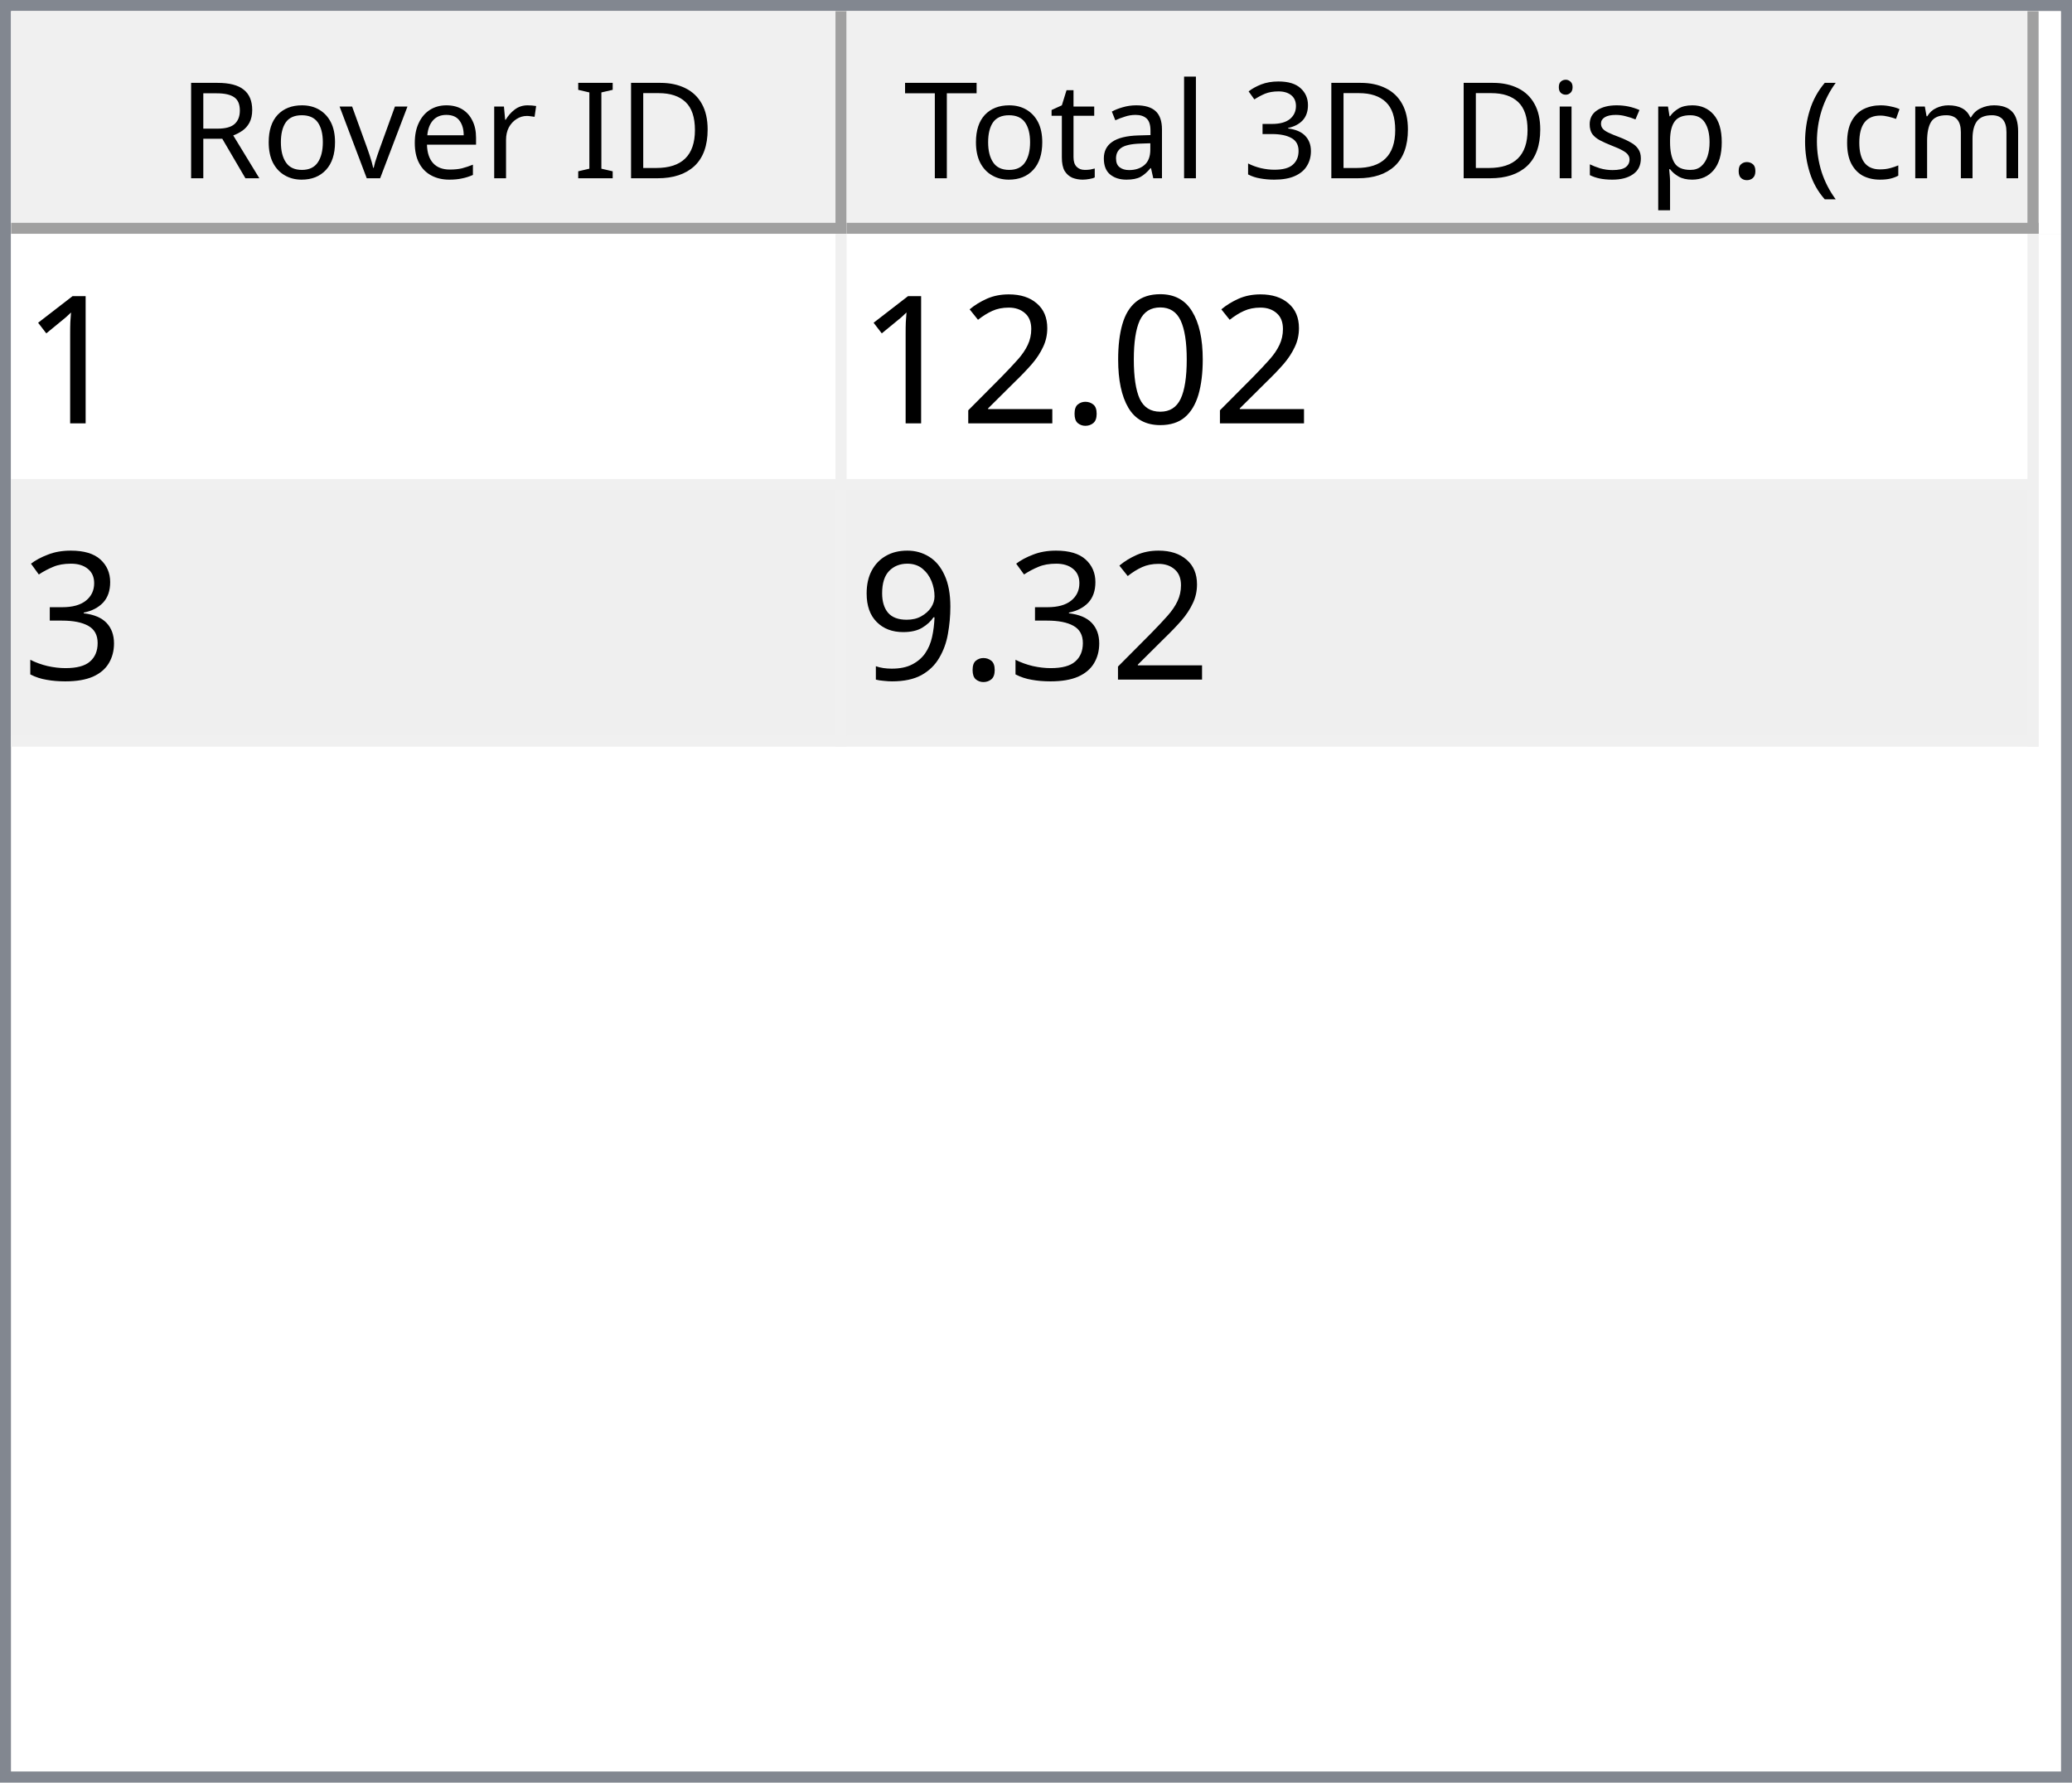
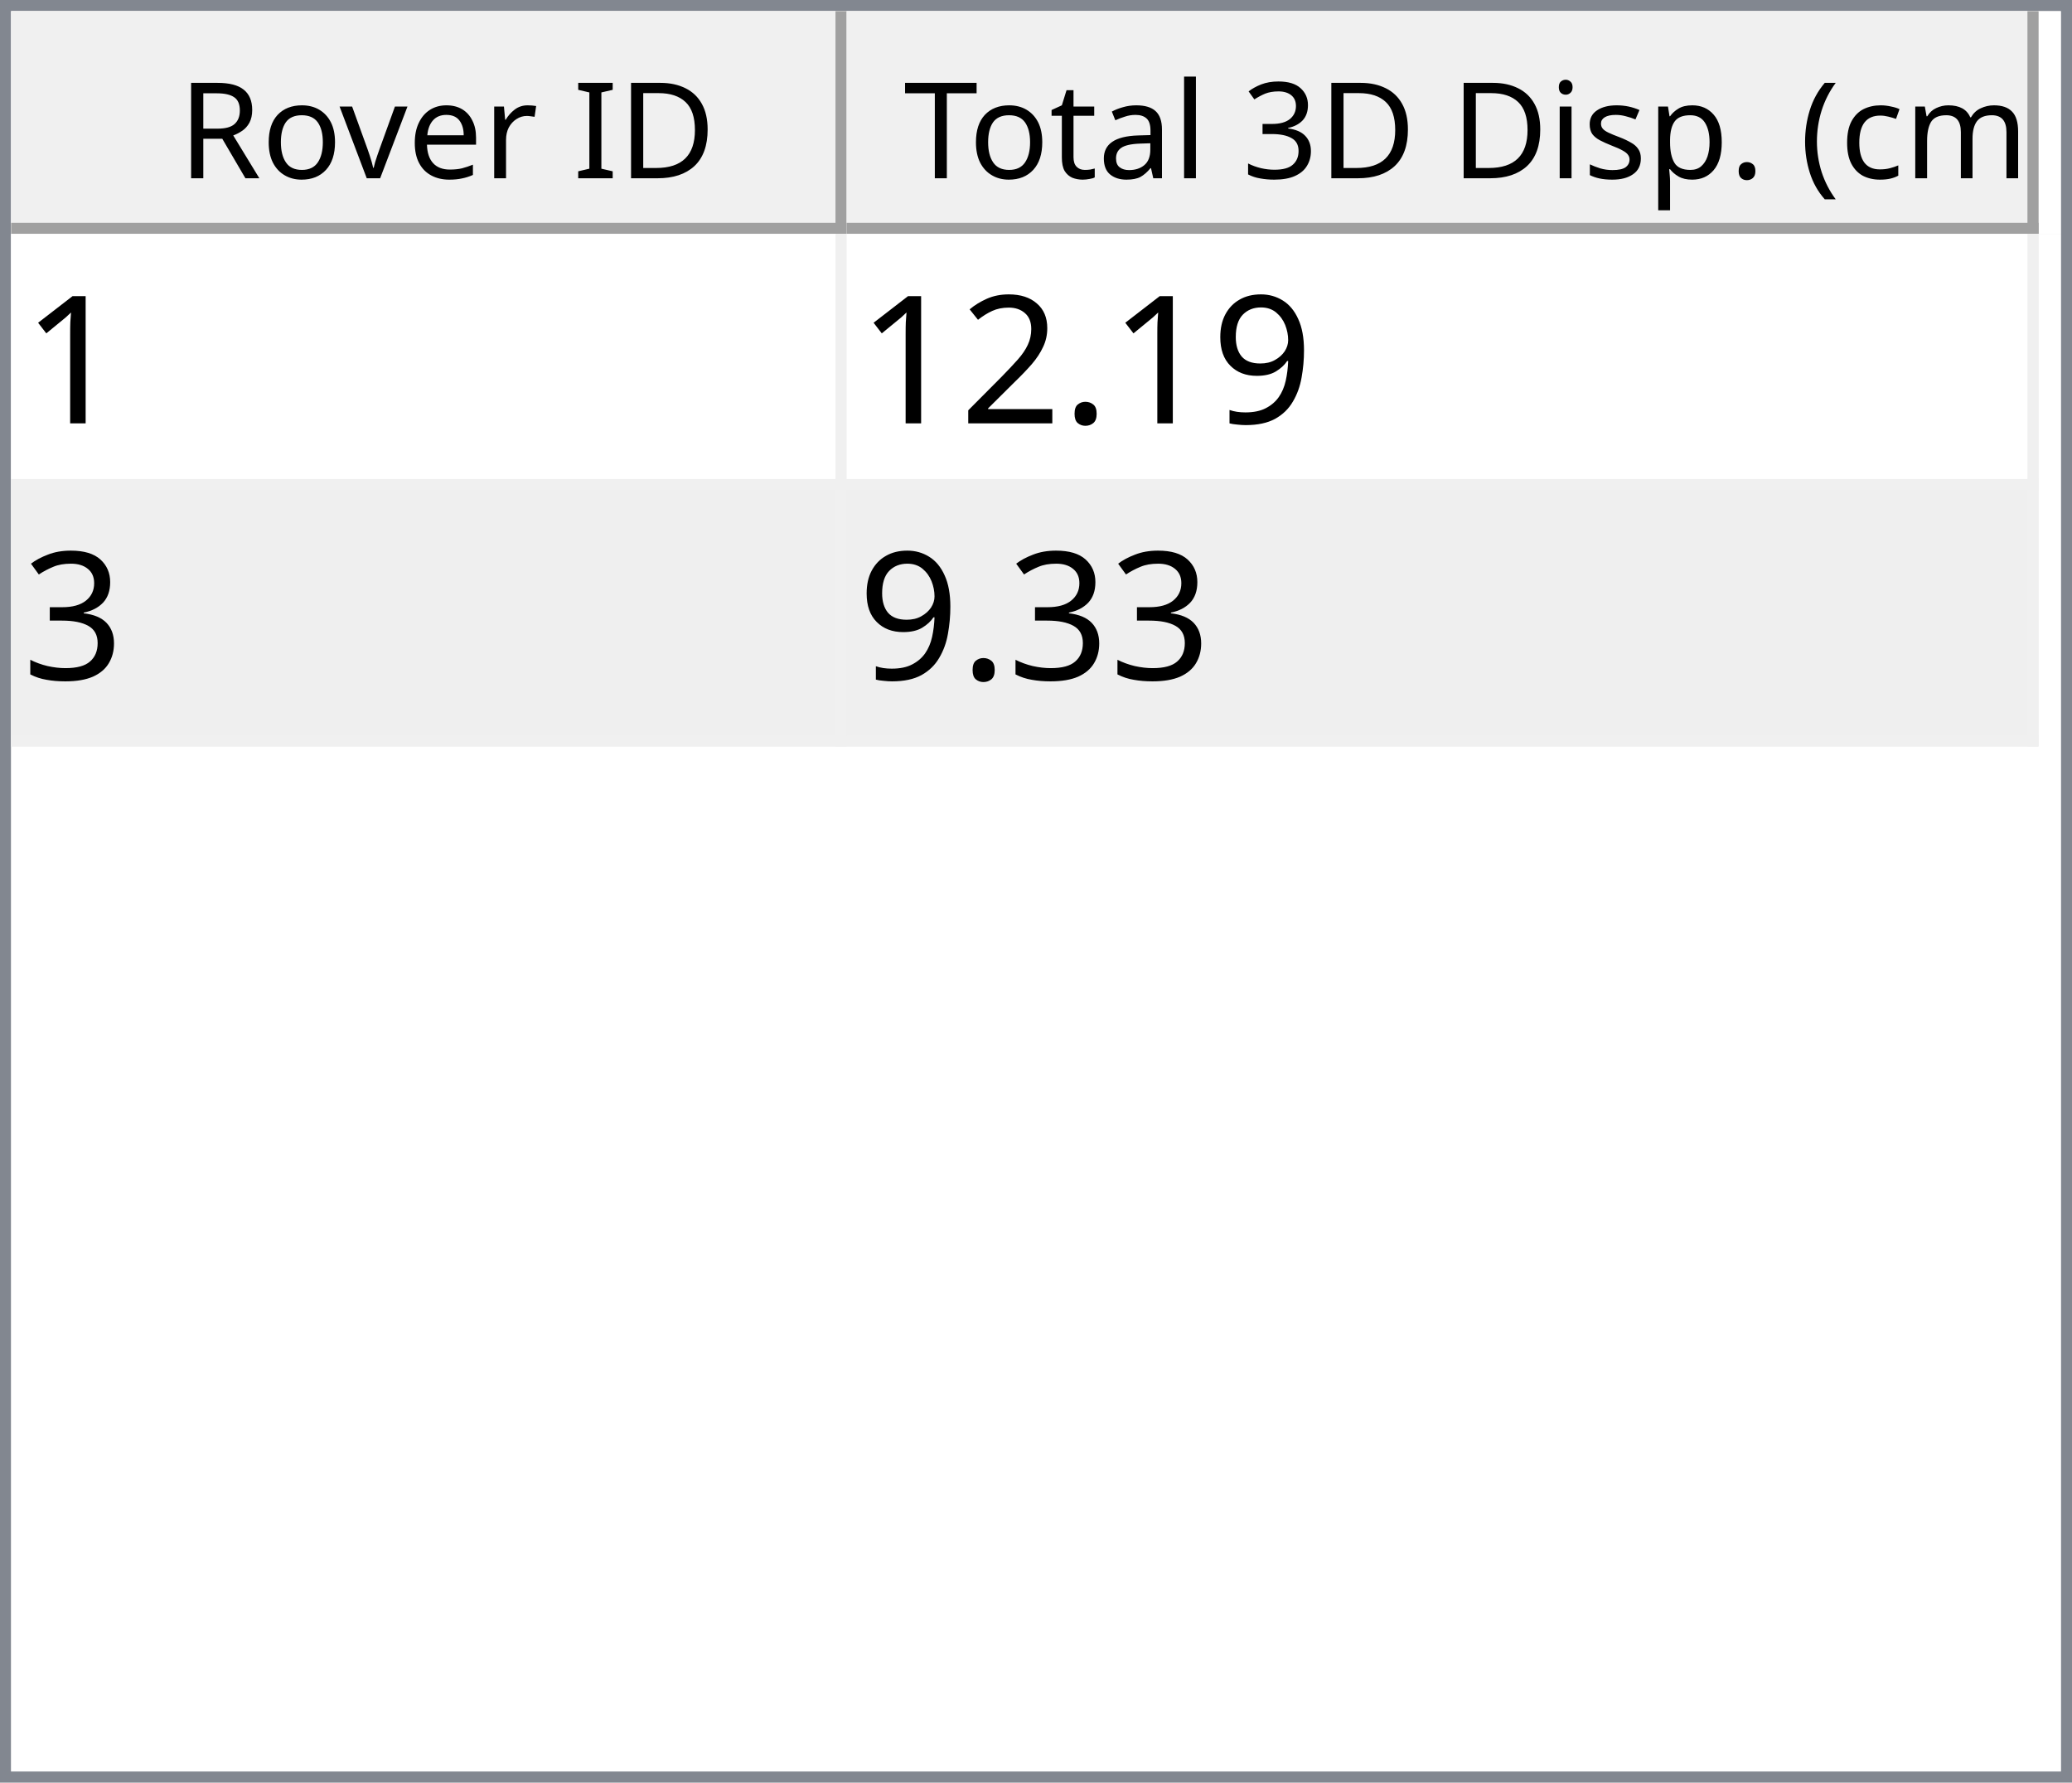
<svg xmlns="http://www.w3.org/2000/svg" style="fill-opacity:1; color-rendering:auto; color-interpolation:auto; text-rendering:auto; stroke:black; stroke-linecap:square; stroke-miterlimit:10; shape-rendering:auto; stroke-opacity:1; fill:black; stroke-dasharray:none; font-weight:normal; stroke-width:1; font-family:'Dialog'; font-style:normal; stroke-linejoin:miter; font-size:12px; stroke-dashoffset:0; image-rendering:auto;" width="186" height="160">
  <defs id="genericDefs" />
  <g>
    <defs id="defs1">
      <clipPath clipPathUnits="userSpaceOnUse" id="clipPath1">
        <path d="M0 0 L186 0 L186 160 L0 160 L0 0 Z" />
      </clipPath>
      <clipPath clipPathUnits="userSpaceOnUse" id="clipPath2">
        <path d="M0 0 L0 160 L186 160 L186 0 Z" />
      </clipPath>
      <clipPath clipPathUnits="userSpaceOnUse" id="clipPath3">
        <path d="M0 0 L0 20 L184 20 L184 0 Z" />
      </clipPath>
      <clipPath clipPathUnits="userSpaceOnUse" id="clipPath4">
        <path d="M0 0 L0 20 L75 20 L75 0 Z" />
      </clipPath>
      <clipPath clipPathUnits="userSpaceOnUse" id="clipPath5">
        <path d="M1 1 L1 19 L74 19 L74 1 Z" />
      </clipPath>
      <clipPath clipPathUnits="userSpaceOnUse" id="clipPath6">
        <path d="M0 0 L0 18 L73 18 L73 0 Z" />
      </clipPath>
      <clipPath clipPathUnits="userSpaceOnUse" id="clipPath7">
        <path d="M-0.5 -0.5 L-0.5 19.5 L74.5 19.5 L74.5 -0.5 Z" />
      </clipPath>
      <clipPath clipPathUnits="userSpaceOnUse" id="clipPath8">
        <path d="M0 0 L0 20 L107 20 L107 0 Z" />
      </clipPath>
      <clipPath clipPathUnits="userSpaceOnUse" id="clipPath9">
        <path d="M1 1 L1 19 L106 19 L106 1 Z" />
      </clipPath>
      <clipPath clipPathUnits="userSpaceOnUse" id="clipPath10">
        <path d="M0 0 L0 18 L105 18 L105 0 Z" />
      </clipPath>
      <clipPath clipPathUnits="userSpaceOnUse" id="clipPath11">
        <path d="M-0.5 -0.5 L-0.5 19.5 L106.5 19.5 L106.5 -0.5 Z" />
      </clipPath>
      <clipPath clipPathUnits="userSpaceOnUse" id="clipPath12">
        <path d="M0 0 L0 138 L184 138 L184 0 Z" />
      </clipPath>
      <clipPath clipPathUnits="userSpaceOnUse" id="clipPath13">
        <path d="M0 0 L0 46 L182 46 L182 0 Z" />
      </clipPath>
      <clipPath clipPathUnits="userSpaceOnUse" id="clipPath14">
        <path d="M-0.5 -0.5 L-0.5 45.5 L181.5 45.5 L181.5 -0.5 Z" />
      </clipPath>
      <clipPath clipPathUnits="userSpaceOnUse" id="clipPath15">
        <path d="M0 0 L0 22 L74 22 L74 0 Z" />
      </clipPath>
      <clipPath clipPathUnits="userSpaceOnUse" id="clipPath16">
        <path d="M0 0 L0 22 L106 22 L106 0 Z" />
      </clipPath>
      <font horiz-adv-x="64.551" id="font1">
        <font-face ascent="107.91" descent="25.098" units-per-em="100" style="font-style:normal; font-family:Segoe UI; font-weight:normal;" />
        <missing-glyph horiz-adv-x="64.551" d="M8.109 0 L8.109 68.266 L56.453 68.266 L56.453 0 L8.109 0 ZM15.328 7.234 L49.219 7.234 L49.219 61.031 L15.328 61.031 L15.328 7.234 Z" />
        <glyph unicode="D" horiz-adv-x="70.117" d="M9.188 0 L9.188 70.016 L28.516 70.016 Q65.531 70.016 65.531 35.891 Q65.531 19.672 55.25 9.836 Q44.969 0 27.734 0 L9.188 0 ZM17.391 62.594 L17.391 7.422 L27.828 7.422 Q41.609 7.422 49.273 14.797 Q56.938 22.172 56.938 35.688 Q56.938 62.594 28.328 62.594 L17.391 62.594 Z" />
        <glyph unicode="I" horiz-adv-x="26.611" d="M17.391 0 L9.188 0 L9.188 70.016 L17.391 70.016 L17.391 0 Z" />
        <glyph unicode=" " horiz-adv-x="27.393" d="" />
        <glyph unicode="r" horiz-adv-x="34.766" d="M34.188 41.891 Q32.078 43.5 28.125 43.5 Q23 43.5 19.555 38.672 Q16.109 33.844 16.109 25.484 L16.109 0 L8.109 0 L8.109 50 L16.109 50 L16.109 39.703 L16.312 39.703 Q18.016 44.969 21.531 47.922 Q25.047 50.875 29.391 50.875 Q32.516 50.875 34.188 50.203 L34.188 41.891 Z" />
        <glyph unicode="e" horiz-adv-x="52.295" d="M48.297 23 L12.984 23 Q13.188 14.656 17.484 10.109 Q21.781 5.562 29.297 5.562 Q37.75 5.562 44.828 11.141 L44.828 3.609 Q38.234 -1.172 27.391 -1.172 Q16.797 -1.172 10.742 5.641 Q4.688 12.453 4.688 24.812 Q4.688 36.469 11.305 43.82 Q17.922 51.172 27.734 51.172 Q37.547 51.172 42.922 44.828 Q48.297 38.484 48.297 27.203 L48.297 23 ZM40.094 29.781 Q40.047 36.719 36.75 40.578 Q33.453 44.438 27.594 44.438 Q21.922 44.438 17.969 40.383 Q14.016 36.328 13.094 29.781 L40.094 29.781 Z" />
        <glyph unicode="v" horiz-adv-x="47.9" d="M47.406 50 L27.484 0 L19.625 0 L0.688 50 L9.469 50 L22.172 13.672 Q23.578 9.672 23.922 6.688 L24.125 6.688 Q24.609 10.453 25.688 13.484 L38.969 50 L47.406 50 Z" />
        <glyph unicode="o" horiz-adv-x="58.594" d="M29 -1.172 Q17.922 -1.172 11.305 5.836 Q4.688 12.844 4.688 24.422 Q4.688 37.016 11.57 44.094 Q18.453 51.172 30.172 51.172 Q41.359 51.172 47.633 44.289 Q53.906 37.406 53.906 25.203 Q53.906 13.234 47.141 6.031 Q40.375 -1.172 29 -1.172 ZM29.594 44.438 Q21.875 44.438 17.383 39.188 Q12.891 33.938 12.891 24.703 Q12.891 15.828 17.43 10.695 Q21.969 5.562 29.594 5.562 Q37.359 5.562 41.531 10.594 Q45.703 15.625 45.703 24.906 Q45.703 34.281 41.531 39.359 Q37.359 44.438 29.594 44.438 Z" />
        <glyph unicode="R" horiz-adv-x="59.814" d="M59.375 0 L49.609 0 L37.891 19.625 Q36.281 22.359 34.766 24.289 Q33.25 26.219 31.664 27.438 Q30.078 28.656 28.25 29.219 Q26.422 29.781 24.125 29.781 L17.391 29.781 L17.391 0 L9.188 0 L9.188 70.016 L30.078 70.016 Q34.672 70.016 38.555 68.867 Q42.438 67.719 45.289 65.375 Q48.141 63.031 49.758 59.547 Q51.375 56.062 51.375 51.375 Q51.375 47.703 50.273 44.656 Q49.172 41.609 47.148 39.211 Q45.125 36.812 42.266 35.133 Q39.406 33.453 35.844 32.516 L35.844 32.328 Q37.594 31.547 38.891 30.547 Q40.188 29.547 41.359 28.18 Q42.531 26.812 43.68 25.078 Q44.828 23.344 46.234 21.047 L59.375 0 ZM17.391 62.594 L17.391 37.203 L28.516 37.203 Q31.594 37.203 34.203 38.133 Q36.812 39.062 38.719 40.797 Q40.625 42.531 41.703 45.047 Q42.781 47.562 42.781 50.688 Q42.781 56.297 39.141 59.445 Q35.5 62.594 28.609 62.594 L17.391 62.594 Z" />
        <glyph unicode=")" horiz-adv-x="30.176" d="M8.297 -15.922 L1.172 -15.922 Q16.406 2.344 16.406 26.812 Q16.406 51.469 1.078 70.016 L8.297 70.016 Q23.531 52.156 23.531 26.703 Q23.531 1.375 8.297 -15.922 Z" />
        <glyph unicode="m" horiz-adv-x="86.133" d="M79.109 0 L71.094 0 L71.094 28.719 Q71.094 37.016 68.531 40.727 Q65.969 44.438 59.906 44.438 Q54.781 44.438 51.195 39.75 Q47.609 35.062 47.609 28.516 L47.609 0 L39.594 0 L39.594 29.688 Q39.594 44.438 28.219 44.438 Q22.953 44.438 19.531 40.016 Q16.109 35.594 16.109 28.516 L16.109 0 L8.109 0 L8.109 50 L16.109 50 L16.109 42.094 L16.312 42.094 Q21.625 51.172 31.844 51.172 Q36.969 51.172 40.773 48.312 Q44.578 45.453 46 40.828 Q51.562 51.172 62.594 51.172 Q79.109 51.172 79.109 30.812 L79.109 0 Z" />
        <glyph unicode="c" horiz-adv-x="46.191" d="M42.188 2.297 Q36.422 -1.172 28.516 -1.172 Q17.828 -1.172 11.258 5.789 Q4.688 12.75 4.688 23.828 Q4.688 36.188 11.766 43.68 Q18.844 51.172 30.672 51.172 Q37.25 51.172 42.281 48.734 L42.281 40.531 Q36.719 44.438 30.375 44.438 Q22.703 44.438 17.797 38.945 Q12.891 33.453 12.891 24.516 Q12.891 15.719 17.508 10.641 Q22.125 5.562 29.891 5.562 Q36.422 5.562 42.188 9.906 L42.188 2.297 Z" />
        <glyph unicode="(" horiz-adv-x="30.176" d="M29.109 -15.922 L21.969 -15.922 Q6.844 1.375 6.844 26.703 Q6.844 52.156 21.969 70.016 L29.203 70.016 Q13.875 51.469 13.875 26.812 Q13.875 2.344 29.109 -15.922 Z" />
        <glyph unicode="." horiz-adv-x="21.68" d="M10.891 -1.078 Q8.641 -1.078 7.055 0.539 Q5.469 2.156 5.469 4.391 Q5.469 6.641 7.055 8.273 Q8.641 9.906 10.891 9.906 Q13.188 9.906 14.797 8.273 Q16.406 6.641 16.406 4.391 Q16.406 2.156 14.797 0.539 Q13.188 -1.078 10.891 -1.078 Z" />
        <glyph unicode="p" horiz-adv-x="58.789" d="M16.312 7.234 L16.109 7.234 L16.109 -23 L8.109 -23 L8.109 50 L16.109 50 L16.109 41.219 L16.312 41.219 Q22.219 51.172 33.594 51.172 Q43.266 51.172 48.688 44.461 Q54.109 37.75 54.109 26.469 Q54.109 13.922 48 6.375 Q41.891 -1.172 31.297 -1.172 Q21.578 -1.172 16.312 7.234 ZM16.109 27.391 L16.109 20.406 Q16.109 14.203 20.141 9.883 Q24.172 5.562 30.375 5.562 Q37.641 5.562 41.773 11.133 Q45.906 16.703 45.906 26.609 Q45.906 34.969 42.047 39.703 Q38.188 44.438 31.594 44.438 Q24.609 44.438 20.359 39.578 Q16.109 34.719 16.109 27.391 Z" />
        <glyph unicode="s" horiz-adv-x="42.432" d="M5.078 1.812 L5.078 10.406 Q11.625 5.562 19.484 5.562 Q30.031 5.562 30.031 12.594 Q30.031 14.594 29.125 15.992 Q28.219 17.391 26.68 18.461 Q25.141 19.531 23.07 20.383 Q21 21.234 18.609 22.172 Q15.281 23.484 12.766 24.828 Q10.25 26.172 8.57 27.859 Q6.891 29.547 6.031 31.695 Q5.172 33.844 5.172 36.719 Q5.172 40.234 6.789 42.945 Q8.406 45.656 11.086 47.484 Q13.766 49.312 17.211 50.242 Q20.656 51.172 24.312 51.172 Q30.812 51.172 35.938 48.922 L35.938 40.828 Q30.422 44.438 23.25 44.438 Q21 44.438 19.195 43.922 Q17.391 43.406 16.094 42.477 Q14.797 41.547 14.086 40.258 Q13.375 38.969 13.375 37.406 Q13.375 35.453 14.086 34.133 Q14.797 32.812 16.164 31.789 Q17.531 30.766 19.484 29.938 Q21.438 29.109 23.922 28.125 Q27.25 26.859 29.883 25.516 Q32.516 24.172 34.375 22.484 Q36.234 20.797 37.234 18.602 Q38.234 16.406 38.234 13.375 Q38.234 9.672 36.602 6.938 Q34.969 4.203 32.234 2.398 Q29.5 0.594 25.93 -0.289 Q22.359 -1.172 18.453 -1.172 Q10.75 -1.172 5.078 1.812 Z" />
        <glyph unicode="i" horiz-adv-x="24.219" d="M12.203 62.703 Q10.062 62.703 8.547 64.164 Q7.031 65.625 7.031 67.875 Q7.031 70.125 8.547 71.609 Q10.062 73.094 12.203 73.094 Q14.406 73.094 15.945 71.609 Q17.484 70.125 17.484 67.875 Q17.484 65.719 15.945 64.211 Q14.406 62.703 12.203 62.703 ZM16.109 0 L8.109 0 L8.109 50 L16.109 50 L16.109 0 Z" />
        <glyph unicode="3" horiz-adv-x="53.906" d="M46.531 19.828 Q46.531 15.094 44.75 11.211 Q42.969 7.328 39.719 4.57 Q36.469 1.812 31.93 0.297 Q27.391 -1.219 21.922 -1.219 Q11.922 -1.219 6 2.594 L6 11.188 Q13.094 5.609 22.219 5.609 Q25.875 5.609 28.828 6.539 Q31.781 7.469 33.906 9.227 Q36.031 10.984 37.18 13.477 Q38.328 15.969 38.328 19.094 Q38.328 32.812 18.797 32.812 L12.984 32.812 L12.984 39.594 L18.5 39.594 Q35.797 39.594 35.797 52.484 Q35.797 64.406 22.609 64.406 Q15.188 64.406 8.688 59.422 L8.688 67.188 Q15.375 71.188 24.609 71.188 Q29 71.188 32.57 69.969 Q36.141 68.75 38.68 66.555 Q41.219 64.359 42.609 61.281 Q44 58.203 44 54.5 Q44 40.672 30.031 36.719 L30.031 36.531 Q33.594 36.141 36.625 34.797 Q39.656 33.453 41.852 31.305 Q44.047 29.156 45.289 26.25 Q46.531 23.344 46.531 19.828 Z" />
        <glyph unicode="l" horiz-adv-x="24.219" d="M16.109 0 L8.109 0 L8.109 74.031 L16.109 74.031 L16.109 0 Z" />
        <glyph unicode="a" horiz-adv-x="50.879" d="M43.891 0 L35.891 0 L35.891 7.812 L35.688 7.812 Q30.469 -1.172 20.312 -1.172 Q12.844 -1.172 8.617 2.781 Q4.391 6.734 4.391 13.281 Q4.391 27.297 20.906 29.594 L35.891 31.688 Q35.891 44.438 25.594 44.438 Q16.547 44.438 9.281 38.281 L9.281 46.484 Q16.656 51.172 26.266 51.172 Q43.891 51.172 43.891 32.516 L43.891 0 ZM35.891 25.297 L23.828 23.641 Q18.266 22.859 15.43 20.875 Q12.594 18.891 12.594 13.875 Q12.594 10.203 15.211 7.883 Q17.828 5.562 22.172 5.562 Q28.125 5.562 32.008 9.742 Q35.891 13.922 35.891 20.312 L35.891 25.297 Z" />
        <glyph unicode="t" horiz-adv-x="33.887" d="M31.297 0.484 Q28.469 -1.078 23.828 -1.078 Q10.688 -1.078 10.688 13.578 L10.688 43.172 L2.094 43.172 L2.094 50 L10.688 50 L10.688 62.203 L18.703 64.797 L18.703 50 L31.297 50 L31.297 43.172 L18.703 43.172 L18.703 14.984 Q18.703 9.969 20.414 7.82 Q22.125 5.672 26.078 5.672 Q29.109 5.672 31.297 7.328 L31.297 0.484 Z" />
        <glyph unicode="T" horiz-adv-x="52.393" d="M50.594 62.594 L30.375 62.594 L30.375 0 L22.172 0 L22.172 62.594 L2 62.594 L2 70.016 L50.594 70.016 L50.594 62.594 Z" />
      </font>
      <font horiz-adv-x="75.0" id="font2">
        <font-face ascent="100.537" descent="21.973" units-per-em="100" style="font-style:normal; font-family:sans-serif; font-weight:normal;" />
        <missing-glyph horiz-adv-x="75.0" d="M12.5 0 L12.5 62.5 L62.5 62.5 L62.5 0 L12.5 0 ZM14.062 1.562 L60.938 1.562 L60.938 60.938 L14.062 60.938 L14.062 1.562 Z" />
        <glyph unicode="1" horiz-adv-x="55.615" d="M37.25 0 L28.469 0 L28.469 56 Q25.297 52.984 20.141 49.953 Q14.984 46.922 10.891 45.406 L10.891 53.906 Q18.266 57.375 23.781 62.305 Q29.297 67.234 31.594 71.875 L37.25 71.875 L37.25 0 Z" />
-         <glyph unicode="0" horiz-adv-x="55.615" d="M4.156 35.297 Q4.156 48 6.766 55.742 Q9.375 63.484 14.523 67.68 Q19.672 71.875 27.484 71.875 Q33.25 71.875 37.594 69.555 Q41.938 67.234 44.773 62.867 Q47.609 58.5 49.219 52.227 Q50.828 45.953 50.828 35.297 Q50.828 22.703 48.242 14.969 Q45.656 7.234 40.508 3.008 Q35.359 -1.219 27.484 -1.219 Q17.141 -1.219 11.234 6.203 Q4.156 15.141 4.156 35.297 ZM13.188 35.297 Q13.188 17.672 17.312 11.836 Q21.438 6 27.484 6 Q33.547 6 37.672 11.859 Q41.797 17.719 41.797 35.297 Q41.797 52.984 37.672 58.789 Q33.547 64.594 27.391 64.594 Q21.344 64.594 17.719 59.469 Q13.188 52.938 13.188 35.297 Z" />
+         <glyph unicode="9" horiz-adv-x="55.615" d="M5.469 16.547 L13.922 17.328 Q14.984 11.375 18.016 8.688 Q21.047 6 25.781 6 Q29.828 6 32.883 7.859 Q35.938 9.719 37.891 12.82 Q39.844 15.922 41.164 21.195 Q42.484 26.469 42.484 31.938 Q42.484 32.516 42.438 33.688 Q39.797 29.5 35.234 26.883 Q30.672 24.266 25.344 24.266 Q16.453 24.266 10.305 30.711 Q4.156 37.156 4.156 47.703 Q4.156 58.594 10.578 65.234 Q17 71.875 26.656 71.875 Q33.641 71.875 39.43 68.117 Q45.219 64.359 48.219 57.398 Q51.219 50.438 51.219 37.25 Q51.219 23.531 48.242 15.406 Q45.266 7.281 39.383 3.031 Q33.5 -1.219 25.594 -1.219 Q17.188 -1.219 11.867 3.445 Q6.547 8.109 5.469 16.547 ZM41.453 48.141 Q41.453 55.719 37.43 60.156 Q33.406 64.594 27.734 64.594 Q21.875 64.594 17.531 59.812 Q13.188 55.031 13.188 47.406 Q13.188 40.578 17.312 36.305 Q21.438 32.031 27.484 32.031 Q33.594 32.031 37.523 36.305 Q41.453 40.578 41.453 48.141 Z" />
        <glyph unicode="." horiz-adv-x="27.783" d="M9.078 0 L9.078 10.016 L19.094 10.016 L19.094 0 L9.078 0 Z" />
        <glyph unicode="2" horiz-adv-x="55.615" d="M50.344 8.453 L50.344 0 L3.031 0 Q2.938 3.172 4.047 6.109 Q5.859 10.938 9.836 15.625 Q13.812 20.312 21.344 26.469 Q33.016 36.031 37.117 41.625 Q41.219 47.219 41.219 52.203 Q41.219 57.422 37.477 61.008 Q33.734 64.594 27.734 64.594 Q21.391 64.594 17.578 60.789 Q13.766 56.984 13.719 50.25 L4.688 51.172 Q5.609 61.281 11.664 66.578 Q17.719 71.875 27.938 71.875 Q38.234 71.875 44.242 66.164 Q50.25 60.453 50.25 52 Q50.25 47.703 48.492 43.555 Q46.734 39.406 42.656 34.812 Q38.578 30.219 29.109 22.219 Q21.188 15.578 18.945 13.211 Q16.703 10.844 15.234 8.453 L50.344 8.453 Z" />
        <glyph unicode="3" horiz-adv-x="55.615" d="M4.203 18.891 L12.984 20.062 Q14.5 12.594 18.141 9.297 Q21.781 6 27 6 Q33.203 6 37.477 10.297 Q41.75 14.594 41.75 20.953 Q41.75 27 37.797 30.93 Q33.844 34.859 27.734 34.859 Q25.25 34.859 21.531 33.891 L22.516 41.609 Q23.391 41.5 23.922 41.5 Q29.547 41.5 34.039 44.43 Q38.531 47.359 38.531 53.469 Q38.531 58.297 35.258 61.477 Q31.984 64.656 26.812 64.656 Q21.688 64.656 18.266 61.43 Q14.844 58.203 13.875 51.766 L5.078 53.328 Q6.688 62.156 12.398 67.016 Q18.109 71.875 26.609 71.875 Q32.469 71.875 37.398 69.359 Q42.328 66.844 44.945 62.5 Q47.562 58.156 47.562 53.266 Q47.562 48.641 45.07 44.828 Q42.578 41.016 37.703 38.766 Q44.047 37.312 47.562 32.695 Q51.078 28.078 51.078 21.141 Q51.078 11.766 44.242 5.25 Q37.406 -1.266 26.953 -1.266 Q17.531 -1.266 11.305 4.352 Q5.078 9.969 4.203 18.891 Z" />
-         <glyph unicode="9" horiz-adv-x="55.615" d="M5.469 16.547 L13.922 17.328 Q14.984 11.375 18.016 8.688 Q21.047 6 25.781 6 Q29.828 6 32.883 7.859 Q35.938 9.719 37.891 12.82 Q39.844 15.922 41.164 21.195 Q42.484 26.469 42.484 31.938 Q42.484 32.516 42.438 33.688 Q39.797 29.5 35.234 26.883 Q30.672 24.266 25.344 24.266 Q16.453 24.266 10.305 30.711 Q4.156 37.156 4.156 47.703 Q4.156 58.594 10.578 65.234 Q17 71.875 26.656 71.875 Q33.641 71.875 39.43 68.117 Q45.219 64.359 48.219 57.398 Q51.219 50.438 51.219 37.25 Q51.219 23.531 48.242 15.406 Q45.266 7.281 39.383 3.031 Q33.5 -1.219 25.594 -1.219 Q17.188 -1.219 11.867 3.445 Q6.547 8.109 5.469 16.547 ZM41.453 48.141 Q41.453 55.719 37.43 60.156 Q33.406 64.594 27.734 64.594 Q21.875 64.594 17.531 59.812 Q13.188 55.031 13.188 47.406 Q13.188 40.578 17.312 36.305 Q21.438 32.031 27.484 32.031 Q33.594 32.031 37.523 36.305 Q41.453 40.578 41.453 48.141 Z" />
      </font>
    </defs>
    <g style="fill:white; stroke:white;">
      <rect x="0" y="0" width="186" style="clip-path:url(#clipPath1); stroke:none;" height="160" />
    </g>
    <g style="fill:white; text-rendering:optimizeSpeed; color-rendering:optimizeSpeed; image-rendering:optimizeSpeed; shape-rendering:crispEdges; stroke:white; color-interpolation:sRGB;">
      <rect x="0" width="186" height="160" y="0" style="stroke:none;" />
      <path style="stroke:none;" d="M0 160 L186 160 L186 0 L0 0 Z" />
    </g>
    <g style="fill:rgb(240,240,240); font-family:'Segoe UI'; stroke:rgb(240,240,240);">
      <rect x="0" y="0" width="186" style="clip-path:url(#clipPath2); stroke:none;" height="160" />
    </g>
    <g style="fill:rgb(130,135,144); font-family:'Segoe UI'; stroke:rgb(130,135,144);">
      <path d="M0 0 L186 0 L186 160 L0 160 L0 0 ZM1 1 L185 1 L185 159 L1 159 L1 1 Z" style="fill-rule:evenodd; clip-path:url(#clipPath2); stroke:none;" />
    </g>
    <g style="fill:white; font-family:'Segoe UI'; stroke:white;" transform="translate(1,1)">
      <rect x="0" y="0" width="184" style="clip-path:url(#clipPath3); stroke:none;" height="20" />
    </g>
    <g style="fill:rgb(240,240,240); font-family:'Segoe UI'; stroke:rgb(240,240,240);" transform="translate(1,1)">
      <rect x="0" y="0" width="75" style="clip-path:url(#clipPath4); stroke:none;" height="20" />
    </g>
    <g style="font-family:'Segoe UI';" transform="translate(2,2)">
      <text x="14" xml:space="preserve" y="14" style="clip-path:url(#clipPath6); stroke:none;">Rover ID</text>
    </g>
    <g style="fill:rgb(160,160,160); font-family:'Segoe UI'; stroke:rgb(160,160,160); stroke-linejoin:bevel;" transform="translate(1.5,1.5)">
      <line x1="74" x2="74" y1="0" style="fill:none; clip-path:url(#clipPath7);" y2="19" />
    </g>
    <g style="fill:rgb(160,160,160); font-family:'Segoe UI'; stroke:rgb(160,160,160); stroke-linejoin:bevel;" transform="matrix(1,0,0,1,1,1) translate(0.5,0.5)">
      <line x1="0" x2="74" y1="19" style="fill:none; clip-path:url(#clipPath7);" y2="19" />
    </g>
    <g style="fill:rgb(240,240,240); font-family:'Segoe UI'; stroke:rgb(240,240,240);" transform="translate(76,1)">
      <rect x="0" y="0" width="107" style="clip-path:url(#clipPath8); stroke:none;" height="20" />
    </g>
    <g style="font-family:'Segoe UI';" transform="translate(77,2)">
      <text x="1" xml:space="preserve" y="14" style="clip-path:url(#clipPath10); stroke:none;"> Total 3D Disp. (cm)</text>
    </g>
    <g style="fill:rgb(160,160,160); font-family:'Segoe UI'; stroke:rgb(160,160,160); stroke-linejoin:bevel;" transform="translate(76.5,1.5)">
      <line x1="106" x2="106" y1="0" style="fill:none; clip-path:url(#clipPath11);" y2="19" />
    </g>
    <g style="fill:rgb(160,160,160); font-family:'Segoe UI'; stroke:rgb(160,160,160); stroke-linejoin:bevel;" transform="matrix(1,0,0,1,76,1) translate(0.5,0.5)">
      <line x1="0" x2="106" y1="19" style="fill:none; clip-path:url(#clipPath11);" y2="19" />
    </g>
    <g style="fill:white; font-family:'Segoe UI'; stroke:white;" transform="translate(1,21)">
      <rect x="0" y="0" width="184" style="clip-path:url(#clipPath12); stroke:none;" height="138" />
    </g>
    <g style="fill:rgb(240,240,240); font-size:16px; font-family:sans-serif; stroke:rgb(240,240,240);" transform="translate(1,21)">
      <rect x="0" y="0" width="182" style="clip-path:url(#clipPath13); stroke:none;" height="46" />
      <line transform="translate(0.5,0.5)" x1="0" x2="181" y1="22" style="clip-path:url(#clipPath14); fill:none; stroke-linejoin:bevel;" y2="22" />
    </g>
    <g transform="matrix(1,0,0,1,1,21) translate(0.5,0.5)" style="fill:rgb(240,240,240); font-size:16px; font-family:sans-serif; stroke:rgb(240,240,240); stroke-linejoin:bevel;">
      <line x1="0" x2="181" y1="45" style="fill:none; clip-path:url(#clipPath14);" y2="45" />
    </g>
    <g transform="matrix(1,0,0,1,1,21) translate(0.5,0.5)" style="fill:rgb(240,240,240); font-size:16px; font-family:sans-serif; stroke:rgb(240,240,240); stroke-linejoin:bevel;">
      <line x1="74" x2="74" y1="0" style="fill:none; clip-path:url(#clipPath14);" y2="45" />
    </g>
    <g transform="matrix(1,0,0,1,1,21) translate(0.5,0.5)" style="fill:rgb(240,240,240); font-size:16px; font-family:sans-serif; stroke:rgb(240,240,240); stroke-linejoin:bevel;">
      <line x1="181" x2="181" y1="0" style="fill:none; clip-path:url(#clipPath14);" y2="45" />
    </g>
    <g style="fill:white; font-size:16px; font-family:sans-serif; stroke:white;" transform="matrix(1,0,0,1,1,21)">
      <rect x="0" y="0" width="74" style="clip-path:url(#clipPath15); stroke:none;" height="22" />
      <text x="1" y="17" style="fill:black; clip-path:url(#clipPath15); stroke:none;" xml:space="preserve">1</text>
    </g>
    <g style="fill:white; font-size:16px; font-family:sans-serif; stroke:white;" transform="matrix(1,0,0,1,1,21) translate(75,0)">
      <rect x="0" y="0" width="106" style="clip-path:url(#clipPath16); stroke:none;" height="22" />
-       <text x="1" y="17" style="fill:black; clip-path:url(#clipPath16); stroke:none;" xml:space="preserve">12.02</text>
+       <text x="1" y="17" style="fill:black; clip-path:url(#clipPath16); stroke:none;" xml:space="preserve">12.19</text>
    </g>
    <g style="fill:rgb(239,239,239); font-size:16px; font-family:sans-serif; stroke:rgb(239,239,239);" transform="matrix(1,0,0,1,1,21) translate(0,23)">
      <rect x="0" y="0" width="74" style="clip-path:url(#clipPath15); stroke:none;" height="22" />
      <text x="1" y="17" style="fill:black; clip-path:url(#clipPath15); stroke:none;" xml:space="preserve">3</text>
    </g>
    <g style="fill:rgb(239,239,239); font-size:16px; font-family:sans-serif; stroke:rgb(239,239,239);" transform="matrix(1,0,0,1,1,21) translate(75,23)">
      <rect x="0" y="0" width="106" style="clip-path:url(#clipPath16); stroke:none;" height="22" />
-       <text x="1" y="17" style="fill:black; clip-path:url(#clipPath16); stroke:none;" xml:space="preserve">9.32</text>
+       <text x="1" y="17" style="fill:black; clip-path:url(#clipPath16); stroke:none;" xml:space="preserve">9.33</text>
    </g>
  </g>
</svg>
